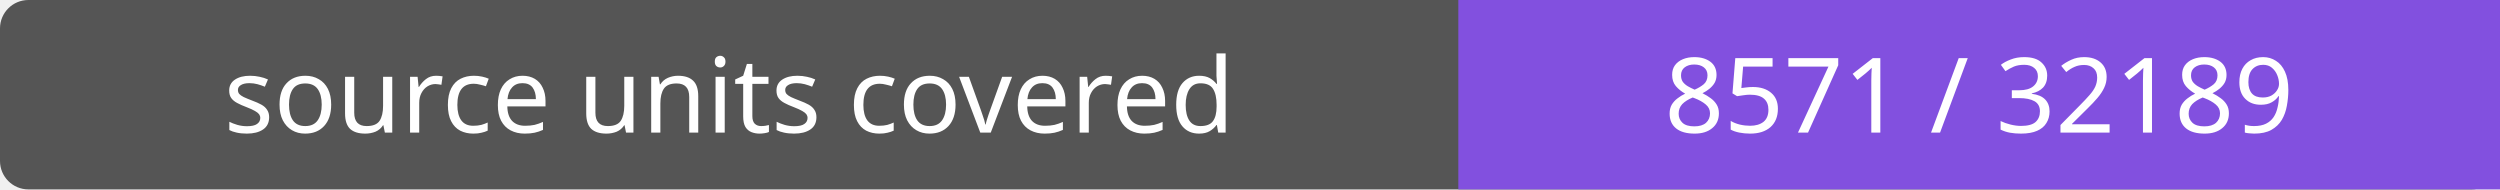
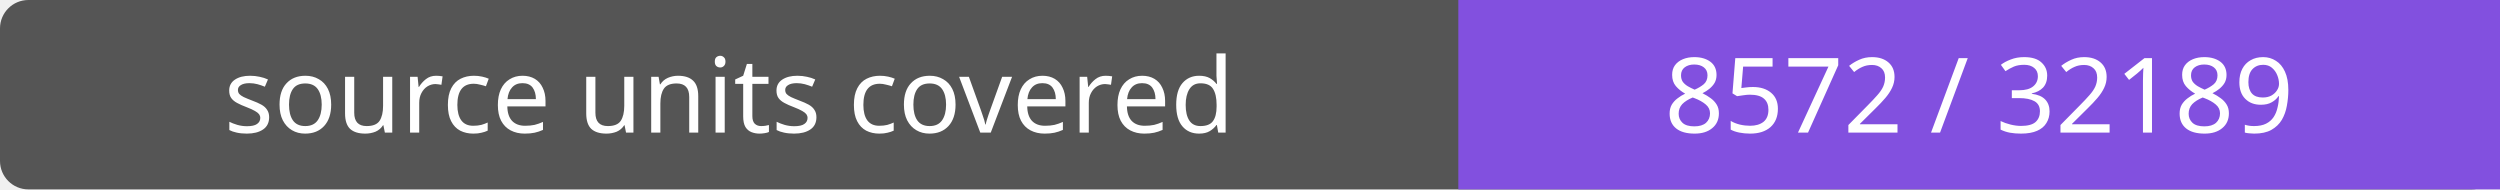
- <svg xmlns="http://www.w3.org/2000/svg" width="264" height="20" role="img" aria-label="source units covered: 8571 / 32189">
+ <svg xmlns="http://www.w3.org/2000/svg" width="264" height="20" role="img" aria-label="source units covered: 8572 / 32189">
  <rect width="264" height="20" rx="3" fill="#555" />
  <path fill="#8250df" d="M154 0h110v20H154z" />
  <g fill="#fff" text-anchor="middle" font-family="Verdana,sans-serif" font-size="11">
    <text x="77.0" y="14">source units covered</text>
-     <text x="209.0" y="14">8571 / 32189</text>
+     <text x="209.0" y="14">8572 / 32189</text>
  </g>
</svg>
